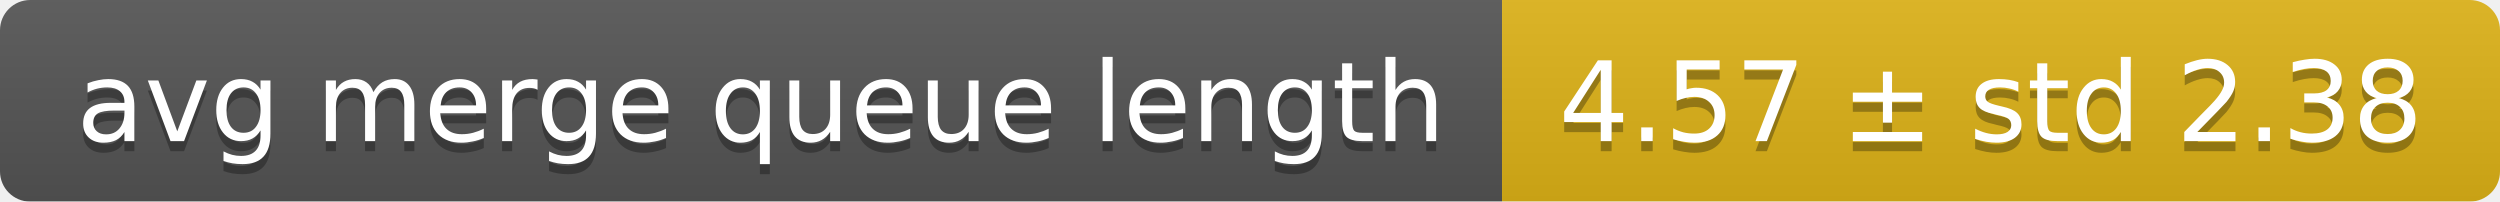
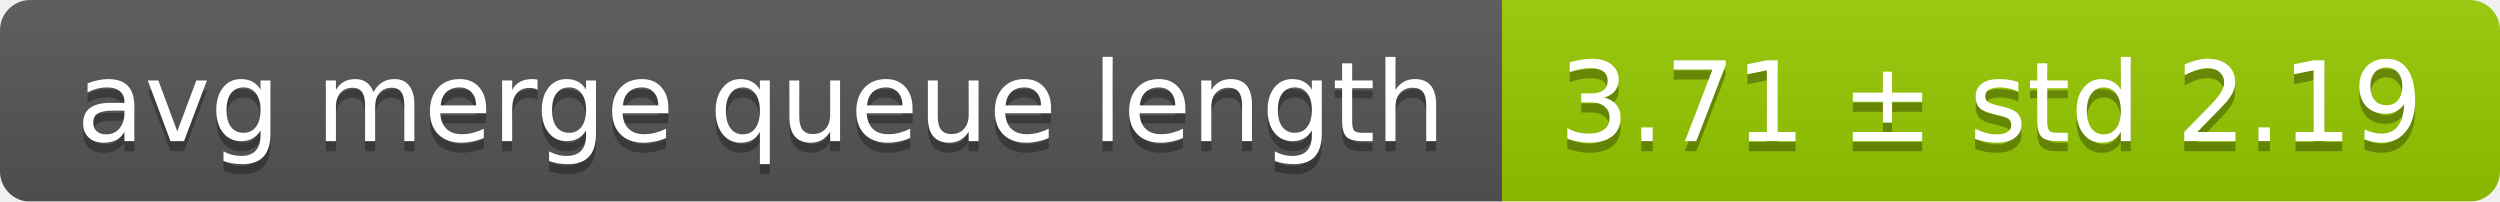
<svg xmlns="http://www.w3.org/2000/svg" width="248" height="20">
  <linearGradient id="smooth" x2="0" y2="100%">
    <stop offset="0" stop-color="#bbb" stop-opacity=".1" />
    <stop offset="1" stop-opacity=".1" />
  </linearGradient>
  <mask id="round">
    <rect width="248" height="20" rx="3" fill="#fff" />
  </mask>
  <g mask="url(#round)">
    <rect width="149" height="20" fill="#555" />
-     <rect x="149" width="99" height="20" fill="#dfb317" />
+     <rect x="149" width="99" height="20" fill="#97ca00" />
    <rect width="248" height="20" fill="url(#smooth)" />
  </g>
  <g fill="#fff" text-anchor="middle" font-family="DejaVu Sans,Verdana,Geneva,sans-serif" font-size="11">
    <text x="75.5" y="15" fill="#010101" fill-opacity=".3">avg merge queue length</text>
    <text x="75.5" y="14">avg merge queue length</text>
-     <text x="197.5" y="15" fill="#010101" fill-opacity=".3">4.57 ± std 2.38</text>
-     <text x="197.5" y="14">4.57 ± std 2.38</text>
+     <text x="197.5" y="15" fill="#010101" fill-opacity=".3">3.71 ± std 2.19</text>
+     <text x="197.5" y="14">3.71 ± std 2.19</text>
  </g>
</svg>
